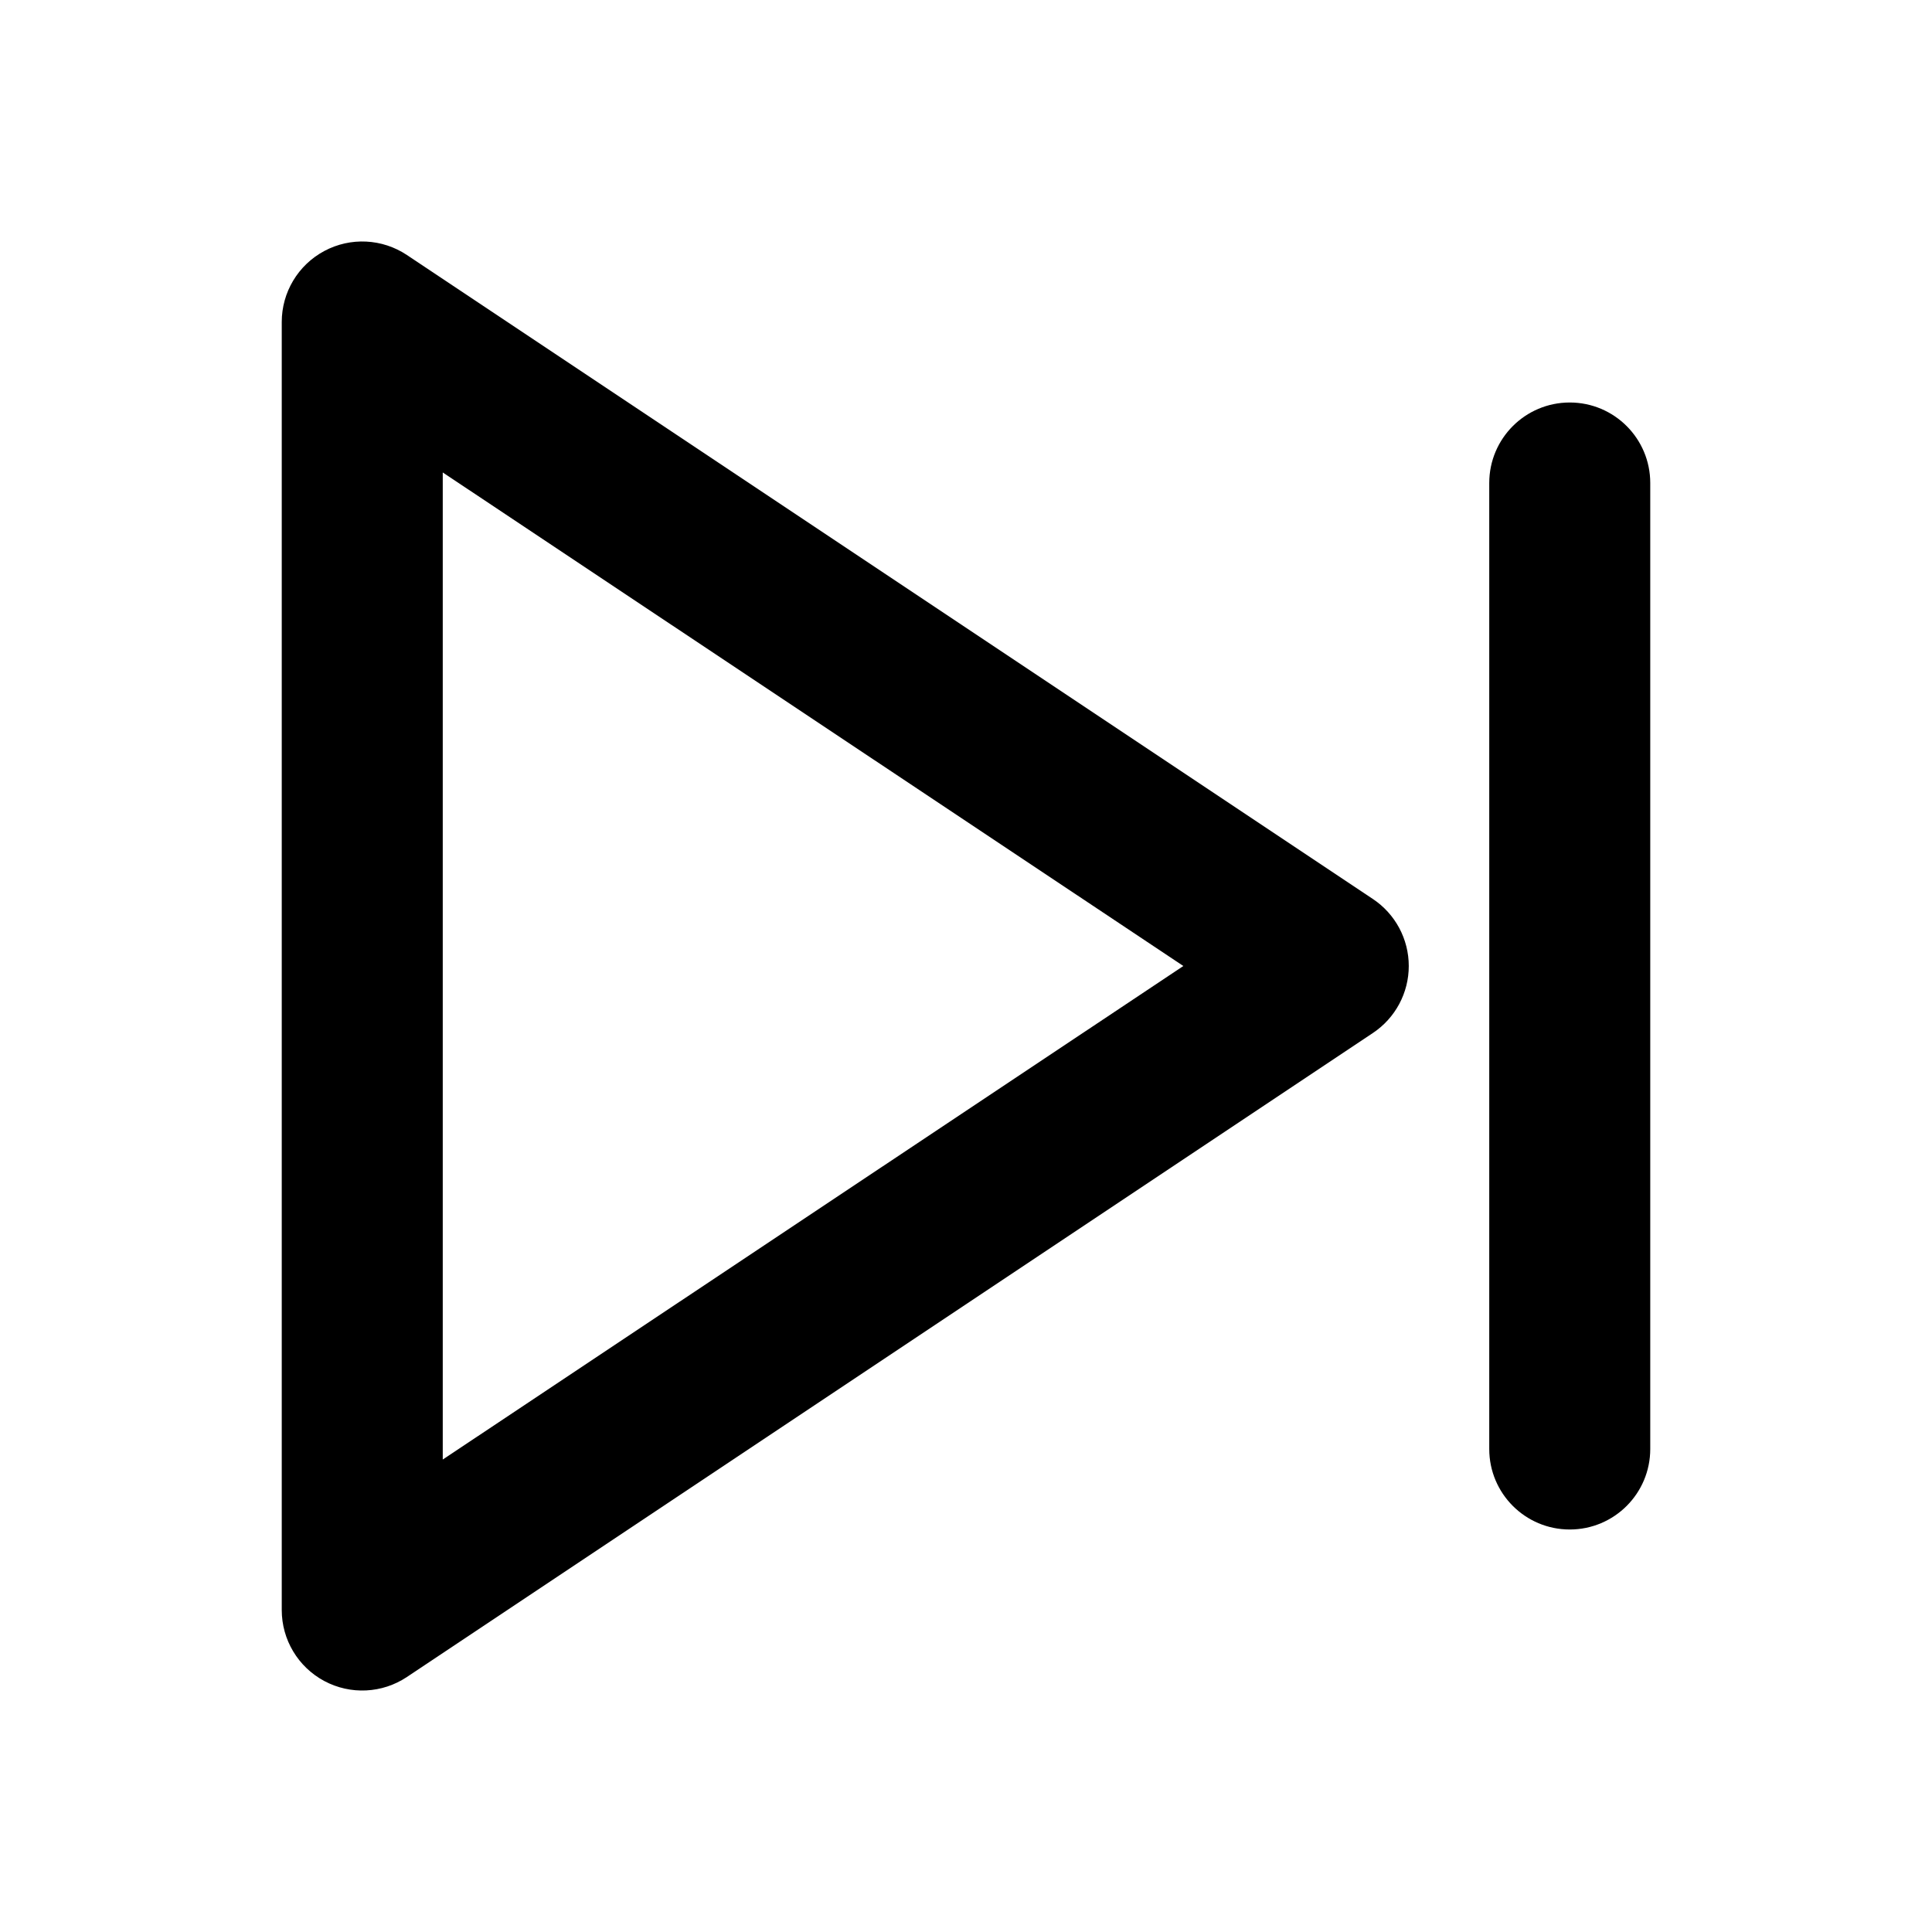
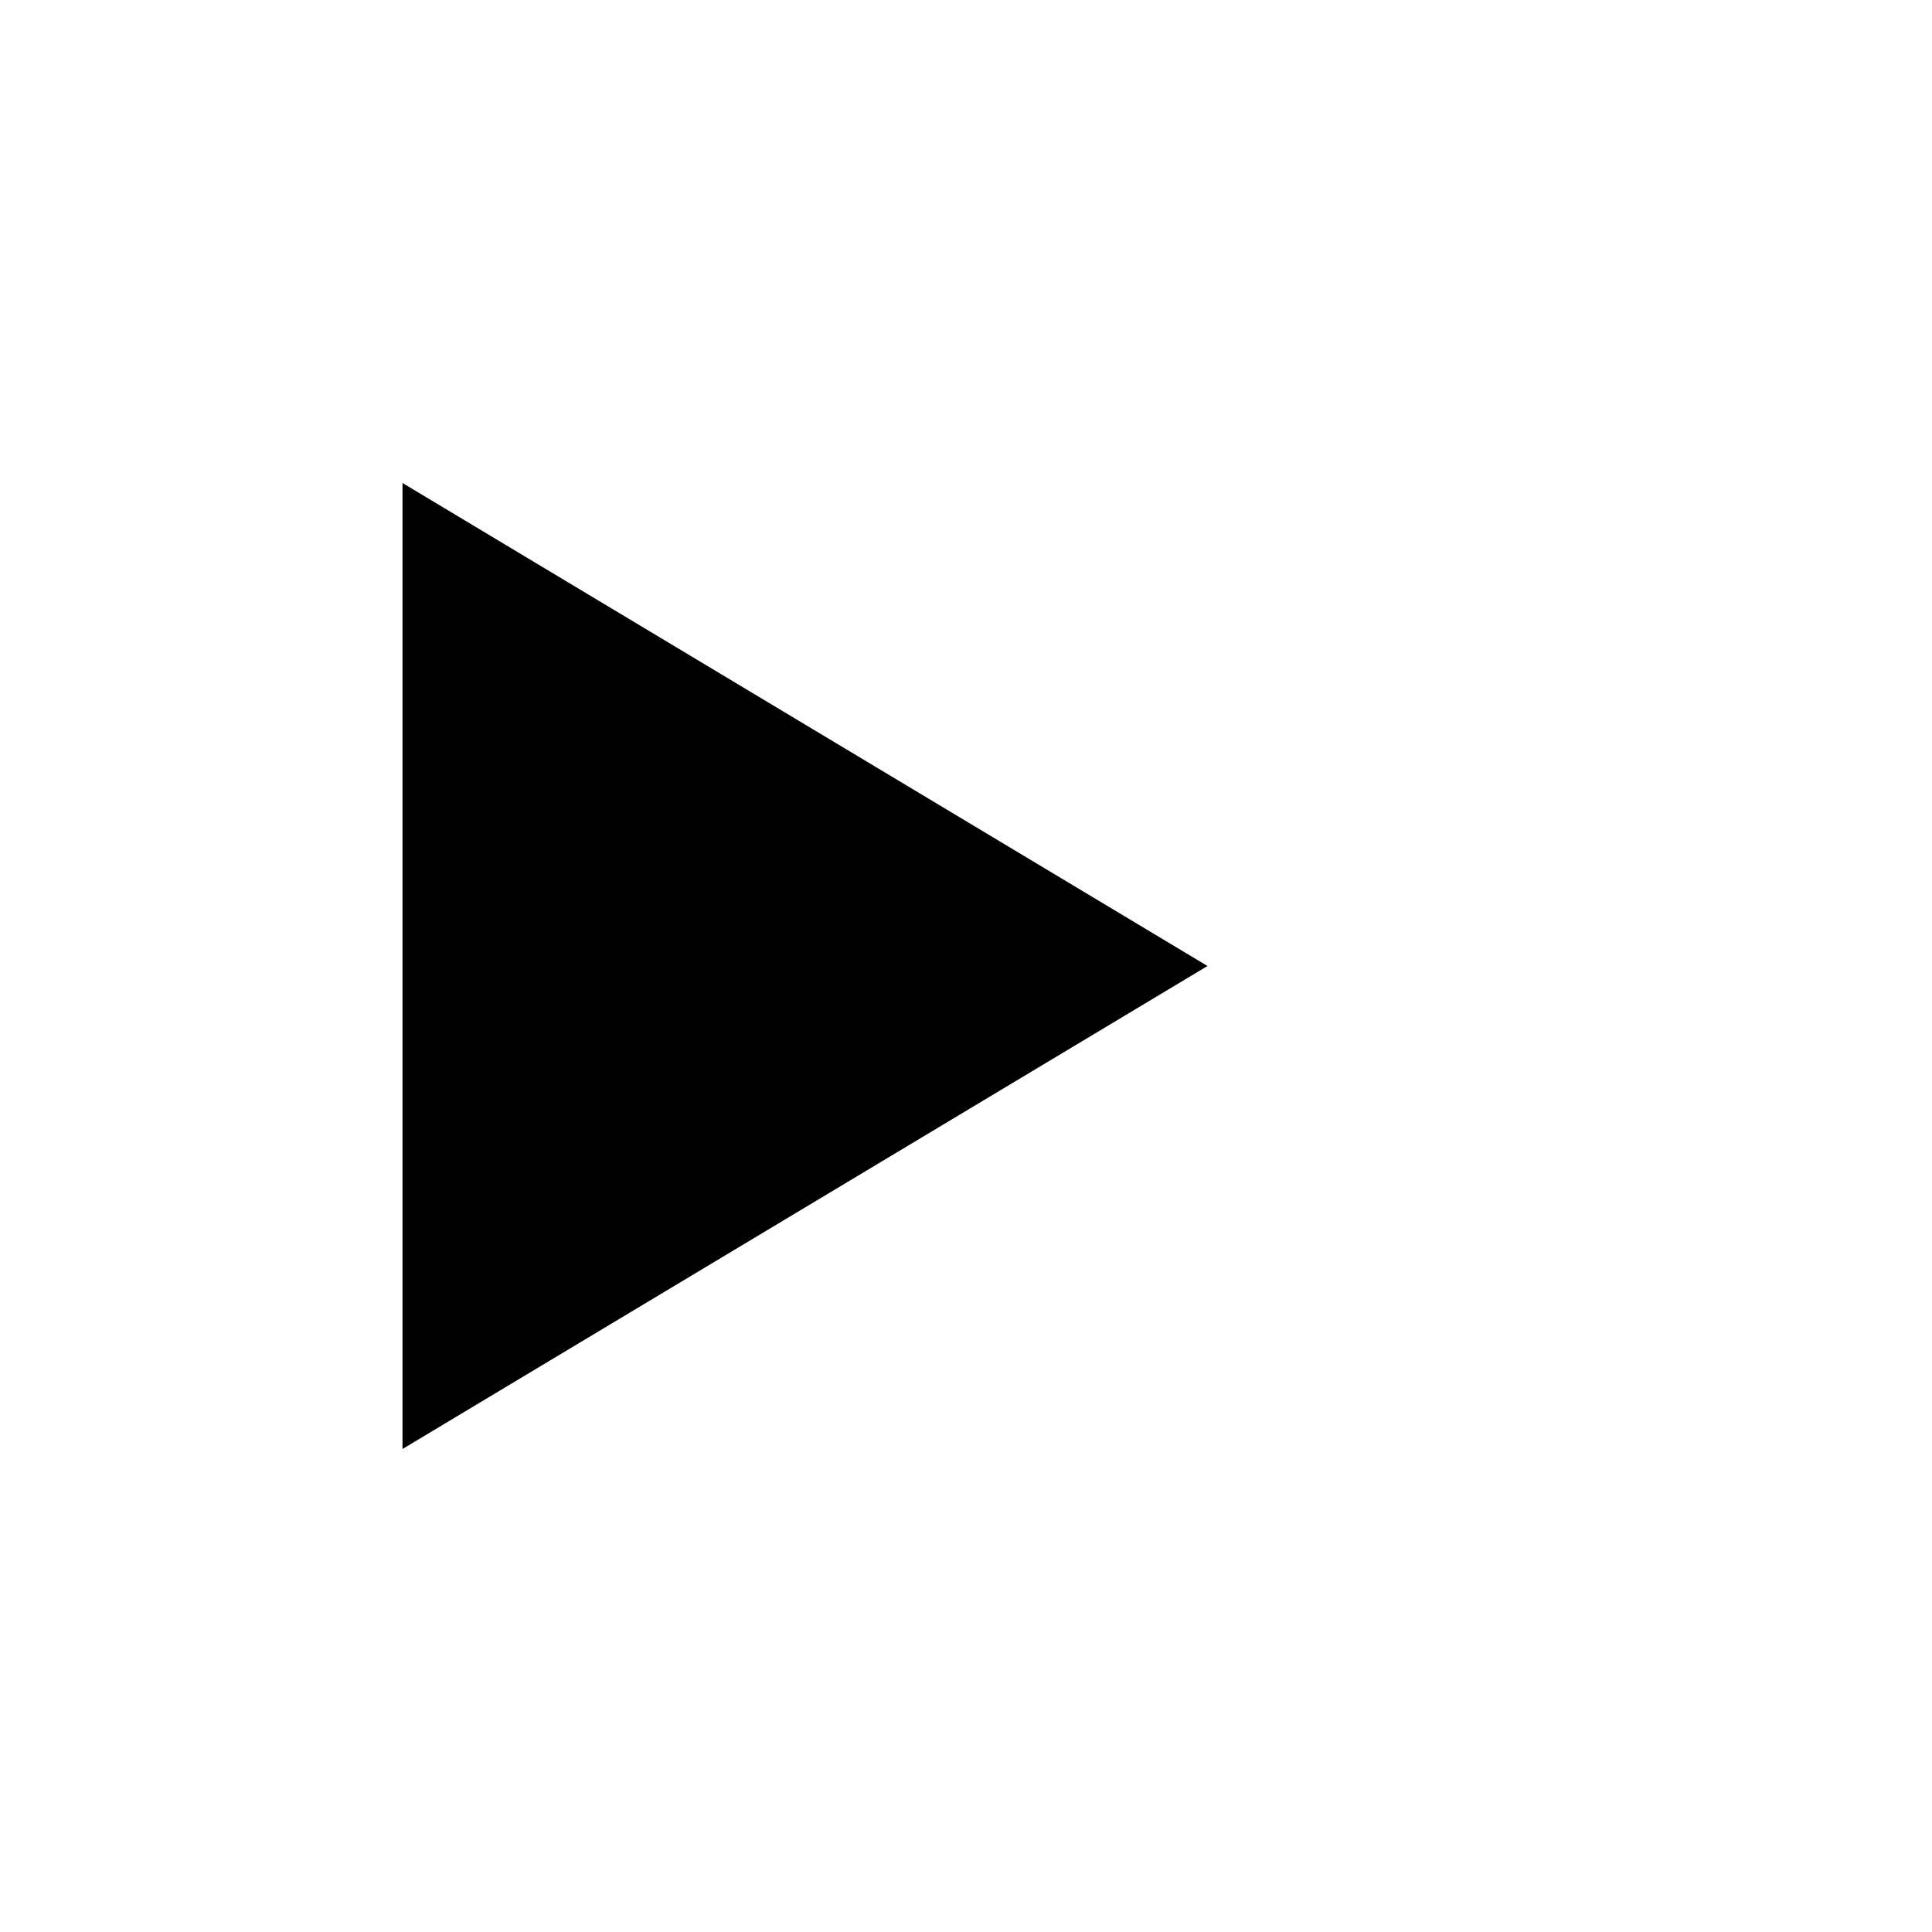
- <svg xmlns="http://www.w3.org/2000/svg" fill="#000000" width="800px" height="800px" viewBox="0 0 24 24">
-   <path d="M4.028,20.882a1,1,0,0,0,1.027-.05l12-8a1,1,0,0,0,0-1.664l-12-8A1,1,0,0,0,3.5,4V20A1,1,0,0,0,4.028,20.882ZM5.5,5.869,14.7,12,5.5,18.131ZM18.5,18V6a1,1,0,0,1,2,0V18a1,1,0,0,1-2,0Z" />
+ <svg xmlns="http://www.w3.org/2000/svg" viewBox="0 0 24 24">
+   <path d="M19 6V18M5 18L5 6L15 12L5 18Z" stroke-width="1.5" stroke-linecap="round" stroke-linejoin="round" />
</svg>
